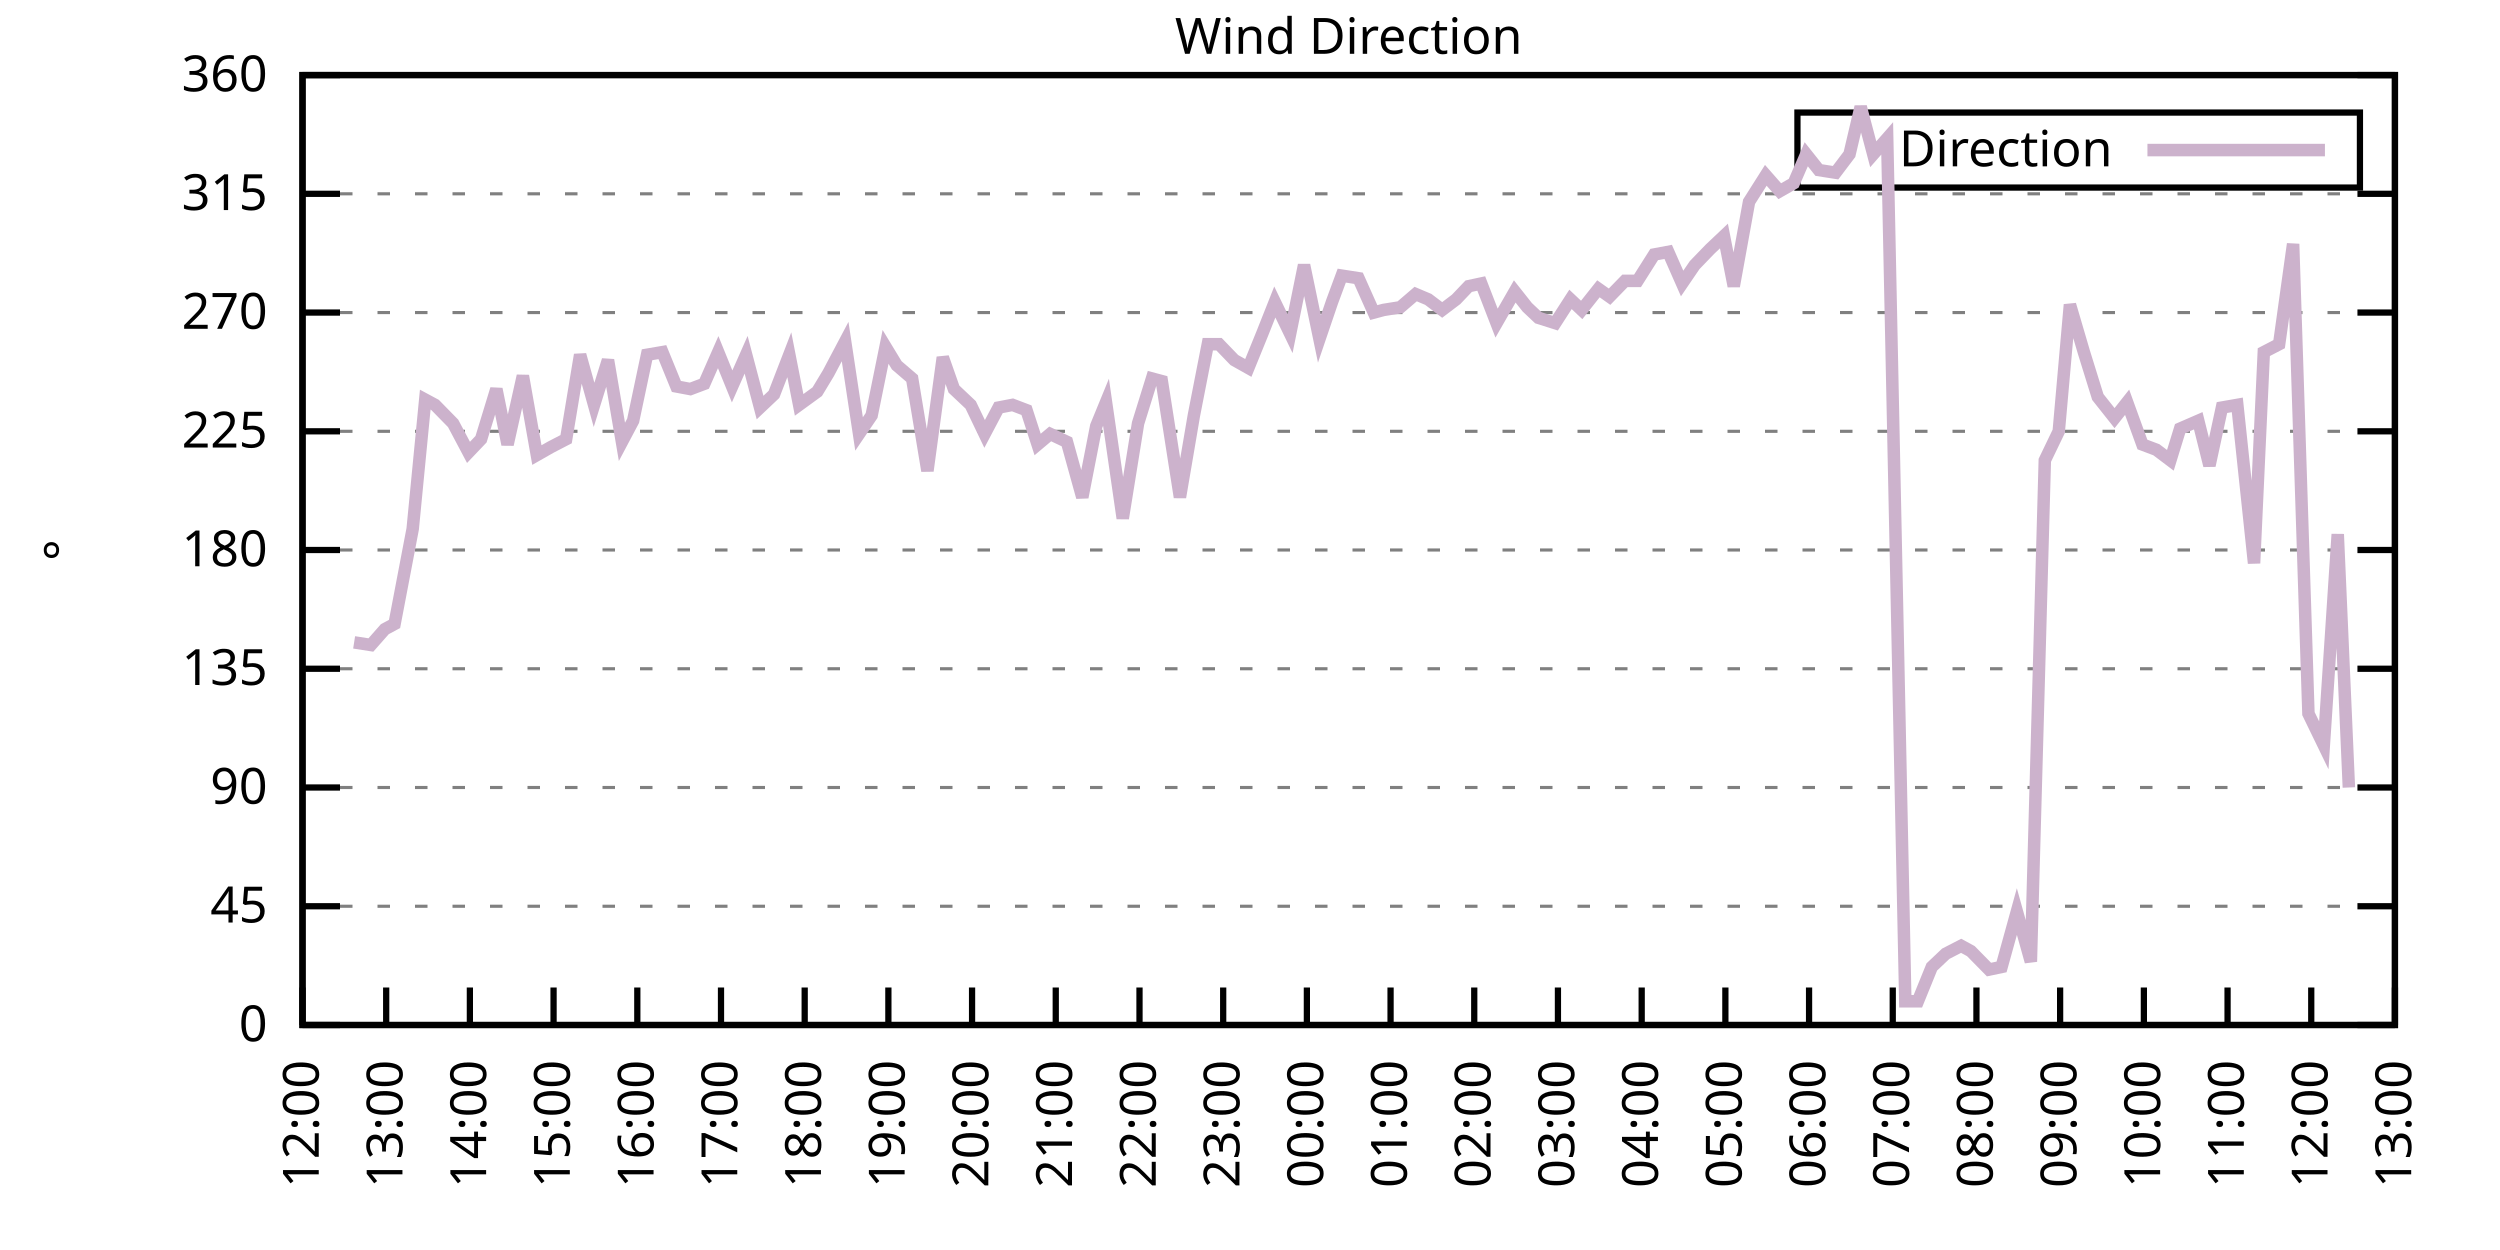
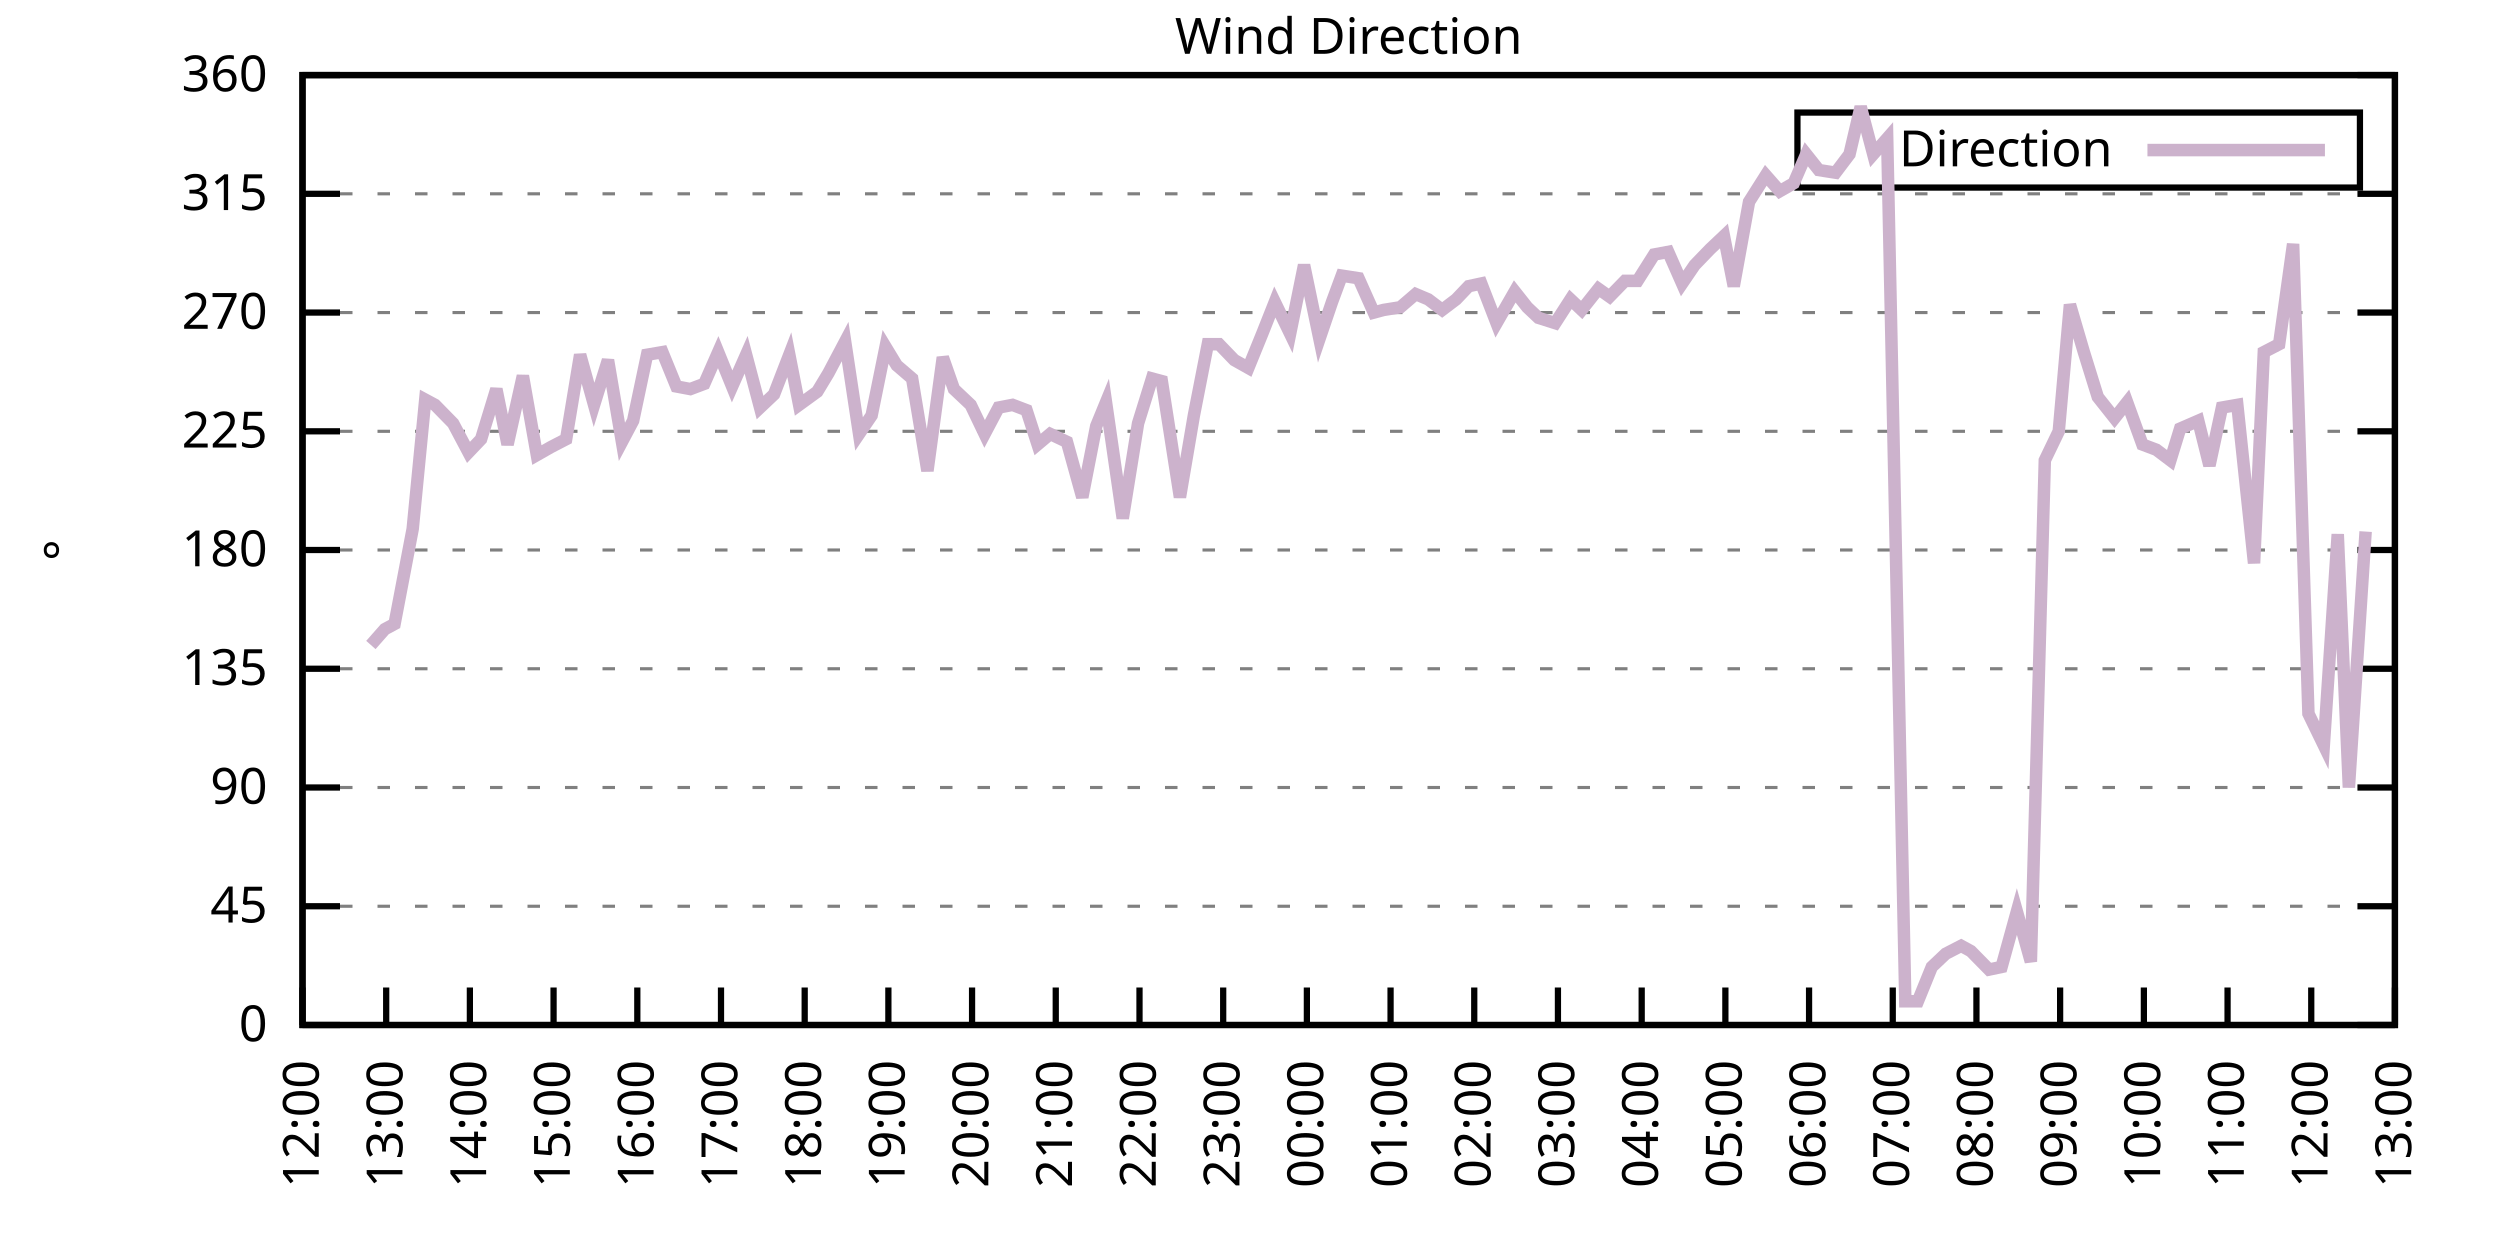
<svg xmlns="http://www.w3.org/2000/svg" xmlns:xlink="http://www.w3.org/1999/xlink" width="400" height="200" viewBox="0 0 400 200">
  <g id="gnuplot_canvas">
    <rect x="0" y="0" width="400" height="200" fill="none" />
    <defs>
      <circle id="gpDot" r="0.5" stroke-width="0.5" stroke="currentColor" />
      <path id="gpPt0" stroke-width="0.333" stroke="currentColor" d="M-1,0 h2 M0,-1 v2" />
      <path id="gpPt1" stroke-width="0.333" stroke="currentColor" d="M-1,-1 L1,1 M1,-1 L-1,1" />
      <path id="gpPt2" stroke-width="0.333" stroke="currentColor" d="M-1,0 L1,0 M0,-1 L0,1 M-1,-1 L1,1 M-1,1 L1,-1" />
      <rect id="gpPt3" stroke-width="0.333" stroke="currentColor" x="-1" y="-1" width="2" height="2" />
      <rect id="gpPt4" stroke-width="0.333" stroke="currentColor" fill="currentColor" x="-1" y="-1" width="2" height="2" />
      <circle id="gpPt5" stroke-width="0.333" stroke="currentColor" cx="0" cy="0" r="1" />
      <use xlink:href="#gpPt5" id="gpPt6" fill="currentColor" stroke="none" />
      <path id="gpPt7" stroke-width="0.333" stroke="currentColor" d="M0,-1.33 L-1.33,0.67 L1.33,0.67 z" />
      <use xlink:href="#gpPt7" id="gpPt8" fill="currentColor" stroke="none" />
      <use xlink:href="#gpPt7" id="gpPt9" stroke="currentColor" transform="rotate(180)" />
      <use xlink:href="#gpPt9" id="gpPt10" fill="currentColor" stroke="none" />
      <use xlink:href="#gpPt3" id="gpPt11" stroke="currentColor" transform="rotate(45)" />
      <use xlink:href="#gpPt11" id="gpPt12" fill="currentColor" stroke="none" />
      <path id="gpPt13" stroke-width="0.333" stroke="currentColor" d="M0,1.330 L1.265,0.411 L0.782,-1.067 L-0.782,-1.076 L-1.265,0.411 z" />
      <use xlink:href="#gpPt13" id="gpPt14" fill="currentColor" stroke="none" />
      <filter id="textbox" filterUnits="objectBoundingBox" x="0" y="0" height="1" width="1">
        <feFlood flood-color="white" flood-opacity="1" result="bgnd" />
        <feComposite in="SourceGraphic" in2="bgnd" operator="atop" />
      </filter>
      <filter id="greybox" filterUnits="objectBoundingBox" x="0" y="0" height="1" width="1">
        <feFlood flood-color="lightgrey" flood-opacity="1" result="grey" />
        <feComposite in="SourceGraphic" in2="grey" operator="atop" />
      </filter>
    </defs>
    <g fill="none" color="white" stroke="currentColor" stroke-width="1.00" stroke-linecap="butt" stroke-linejoin="miter">
</g>
    <g fill="none" color="black" stroke="currentColor" stroke-width="1.00" stroke-linecap="butt" stroke-linejoin="miter">
      <g stroke="none" shape-rendering="crispEdges">
        <polygon fill="rgb(255, 255, 255)" points="48.40,164.00 383.18,164.00 383.18,12.02 48.40,12.02 " />
      </g>
    </g>
    <g fill="none" color="black" stroke="currentColor" stroke-width="1.00" stroke-linecap="butt" stroke-linejoin="miter">
</g>
    <g fill="none" color="black" stroke="black" stroke-width="0.50" stroke-linecap="butt" stroke-linejoin="miter">
</g>
    <g fill="none" color="gray" stroke="currentColor" stroke-width="0.50" stroke-linecap="butt" stroke-linejoin="miter">
      <path stroke="gray" stroke-dasharray="2,4" class="gridline" d="M48.40,164.00 L383.19,164.00  " />
    </g>
    <g fill="none" color="gray" stroke="gray" stroke-width="1.00" stroke-linecap="butt" stroke-linejoin="miter">
</g>
    <g fill="none" color="black" stroke="currentColor" stroke-width="1.00" stroke-linecap="butt" stroke-linejoin="miter">
      <path stroke="black" d="M48.40,164.00 L54.40,164.00 M383.19,164.00 L377.19,164.00  " />
      <g transform="translate(42.80,166.60)" stroke="none" fill="black" font-family="Sans" font-size="8.00" text-anchor="end">
        <text>
          <tspan font-family="Sans"> 0</tspan>
        </text>
      </g>
    </g>
    <g fill="none" color="black" stroke="currentColor" stroke-width="1.00" stroke-linecap="butt" stroke-linejoin="miter">
</g>
    <g fill="none" color="black" stroke="black" stroke-width="0.50" stroke-linecap="butt" stroke-linejoin="miter">
</g>
    <g fill="none" color="gray" stroke="currentColor" stroke-width="0.50" stroke-linecap="butt" stroke-linejoin="miter">
      <path stroke="gray" stroke-dasharray="2,4" class="gridline" d="M48.40,145.00 L383.19,145.00  " />
    </g>
    <g fill="none" color="gray" stroke="gray" stroke-width="1.00" stroke-linecap="butt" stroke-linejoin="miter">
</g>
    <g fill="none" color="black" stroke="currentColor" stroke-width="1.00" stroke-linecap="butt" stroke-linejoin="miter">
      <path stroke="black" d="M48.40,145.00 L54.40,145.00 M383.19,145.00 L377.19,145.00  " />
      <g transform="translate(42.80,147.60)" stroke="none" fill="black" font-family="Sans" font-size="8.00" text-anchor="end">
        <text>
          <tspan font-family="Sans"> 45</tspan>
        </text>
      </g>
    </g>
    <g fill="none" color="black" stroke="currentColor" stroke-width="1.00" stroke-linecap="butt" stroke-linejoin="miter">
</g>
    <g fill="none" color="black" stroke="black" stroke-width="0.50" stroke-linecap="butt" stroke-linejoin="miter">
</g>
    <g fill="none" color="gray" stroke="currentColor" stroke-width="0.50" stroke-linecap="butt" stroke-linejoin="miter">
      <path stroke="gray" stroke-dasharray="2,4" class="gridline" d="M48.40,126.00 L383.19,126.00  " />
    </g>
    <g fill="none" color="gray" stroke="gray" stroke-width="1.00" stroke-linecap="butt" stroke-linejoin="miter">
</g>
    <g fill="none" color="black" stroke="currentColor" stroke-width="1.00" stroke-linecap="butt" stroke-linejoin="miter">
      <path stroke="black" d="M48.40,126.00 L54.40,126.00 M383.19,126.00 L377.19,126.00  " />
      <g transform="translate(42.80,128.60)" stroke="none" fill="black" font-family="Sans" font-size="8.00" text-anchor="end">
        <text>
          <tspan font-family="Sans"> 90</tspan>
        </text>
      </g>
    </g>
    <g fill="none" color="black" stroke="currentColor" stroke-width="1.00" stroke-linecap="butt" stroke-linejoin="miter">
</g>
    <g fill="none" color="black" stroke="black" stroke-width="0.50" stroke-linecap="butt" stroke-linejoin="miter">
</g>
    <g fill="none" color="gray" stroke="currentColor" stroke-width="0.50" stroke-linecap="butt" stroke-linejoin="miter">
      <path stroke="gray" stroke-dasharray="2,4" class="gridline" d="M48.40,107.00 L383.19,107.00  " />
    </g>
    <g fill="none" color="gray" stroke="gray" stroke-width="1.00" stroke-linecap="butt" stroke-linejoin="miter">
</g>
    <g fill="none" color="black" stroke="currentColor" stroke-width="1.00" stroke-linecap="butt" stroke-linejoin="miter">
      <path stroke="black" d="M48.40,107.00 L54.40,107.00 M383.19,107.00 L377.19,107.00  " />
      <g transform="translate(42.80,109.60)" stroke="none" fill="black" font-family="Sans" font-size="8.00" text-anchor="end">
        <text>
          <tspan font-family="Sans"> 135</tspan>
        </text>
      </g>
    </g>
    <g fill="none" color="black" stroke="currentColor" stroke-width="1.00" stroke-linecap="butt" stroke-linejoin="miter">
</g>
    <g fill="none" color="black" stroke="black" stroke-width="0.50" stroke-linecap="butt" stroke-linejoin="miter">
</g>
    <g fill="none" color="gray" stroke="currentColor" stroke-width="0.50" stroke-linecap="butt" stroke-linejoin="miter">
      <path stroke="gray" stroke-dasharray="2,4" class="gridline" d="M48.40,88.00 L383.19,88.00  " />
    </g>
    <g fill="none" color="gray" stroke="gray" stroke-width="1.00" stroke-linecap="butt" stroke-linejoin="miter">
</g>
    <g fill="none" color="black" stroke="currentColor" stroke-width="1.00" stroke-linecap="butt" stroke-linejoin="miter">
      <path stroke="black" d="M48.40,88.00 L54.40,88.00 M383.19,88.00 L377.19,88.00  " />
      <g transform="translate(42.80,90.60)" stroke="none" fill="black" font-family="Sans" font-size="8.00" text-anchor="end">
        <text>
          <tspan font-family="Sans"> 180</tspan>
        </text>
      </g>
    </g>
    <g fill="none" color="black" stroke="currentColor" stroke-width="1.00" stroke-linecap="butt" stroke-linejoin="miter">
</g>
    <g fill="none" color="black" stroke="black" stroke-width="0.50" stroke-linecap="butt" stroke-linejoin="miter">
</g>
    <g fill="none" color="gray" stroke="currentColor" stroke-width="0.50" stroke-linecap="butt" stroke-linejoin="miter">
      <path stroke="gray" stroke-dasharray="2,4" class="gridline" d="M48.40,69.01 L383.19,69.01  " />
    </g>
    <g fill="none" color="gray" stroke="gray" stroke-width="1.00" stroke-linecap="butt" stroke-linejoin="miter">
</g>
    <g fill="none" color="black" stroke="currentColor" stroke-width="1.00" stroke-linecap="butt" stroke-linejoin="miter">
      <path stroke="black" d="M48.40,69.01 L54.40,69.01 M383.19,69.01 L377.19,69.01  " />
      <g transform="translate(42.80,71.61)" stroke="none" fill="black" font-family="Sans" font-size="8.00" text-anchor="end">
        <text>
          <tspan font-family="Sans"> 225</tspan>
        </text>
      </g>
    </g>
    <g fill="none" color="black" stroke="currentColor" stroke-width="1.00" stroke-linecap="butt" stroke-linejoin="miter">
</g>
    <g fill="none" color="black" stroke="black" stroke-width="0.50" stroke-linecap="butt" stroke-linejoin="miter">
</g>
    <g fill="none" color="gray" stroke="currentColor" stroke-width="0.50" stroke-linecap="butt" stroke-linejoin="miter">
      <path stroke="gray" stroke-dasharray="2,4" class="gridline" d="M48.40,50.01 L383.19,50.01  " />
    </g>
    <g fill="none" color="gray" stroke="gray" stroke-width="1.00" stroke-linecap="butt" stroke-linejoin="miter">
</g>
    <g fill="none" color="black" stroke="currentColor" stroke-width="1.00" stroke-linecap="butt" stroke-linejoin="miter">
      <path stroke="black" d="M48.40,50.01 L54.40,50.01 M383.19,50.01 L377.19,50.01  " />
      <g transform="translate(42.80,52.61)" stroke="none" fill="black" font-family="Sans" font-size="8.00" text-anchor="end">
        <text>
          <tspan font-family="Sans"> 270</tspan>
        </text>
      </g>
    </g>
    <g fill="none" color="black" stroke="currentColor" stroke-width="1.00" stroke-linecap="butt" stroke-linejoin="miter">
</g>
    <g fill="none" color="black" stroke="black" stroke-width="0.50" stroke-linecap="butt" stroke-linejoin="miter">
</g>
    <g fill="none" color="gray" stroke="currentColor" stroke-width="0.50" stroke-linecap="butt" stroke-linejoin="miter">
      <path stroke="gray" stroke-dasharray="2,4" class="gridline" d="M48.40,31.01 L383.19,31.01  " />
    </g>
    <g fill="none" color="gray" stroke="gray" stroke-width="1.00" stroke-linecap="butt" stroke-linejoin="miter">
</g>
    <g fill="none" color="black" stroke="currentColor" stroke-width="1.00" stroke-linecap="butt" stroke-linejoin="miter">
      <path stroke="black" d="M48.40,31.01 L54.40,31.01 M383.19,31.01 L377.19,31.01  " />
      <g transform="translate(42.80,33.61)" stroke="none" fill="black" font-family="Sans" font-size="8.00" text-anchor="end">
        <text>
          <tspan font-family="Sans"> 315</tspan>
        </text>
      </g>
    </g>
    <g fill="none" color="black" stroke="currentColor" stroke-width="1.00" stroke-linecap="butt" stroke-linejoin="miter">
</g>
    <g fill="none" color="black" stroke="black" stroke-width="0.50" stroke-linecap="butt" stroke-linejoin="miter">
</g>
    <g fill="none" color="gray" stroke="currentColor" stroke-width="0.50" stroke-linecap="butt" stroke-linejoin="miter">
      <path stroke="gray" stroke-dasharray="2,4" class="gridline" d="M48.40,12.01 L383.19,12.01  " />
    </g>
    <g fill="none" color="gray" stroke="gray" stroke-width="1.00" stroke-linecap="butt" stroke-linejoin="miter">
</g>
    <g fill="none" color="black" stroke="currentColor" stroke-width="1.00" stroke-linecap="butt" stroke-linejoin="miter">
      <path stroke="black" d="M48.40,12.01 L54.40,12.01 M383.19,12.01 L377.19,12.01  " />
      <g transform="translate(42.80,14.61)" stroke="none" fill="black" font-family="Sans" font-size="8.00" text-anchor="end">
        <text>
          <tspan font-family="Sans"> 360</tspan>
        </text>
      </g>
    </g>
    <g fill="none" color="black" stroke="currentColor" stroke-width="1.00" stroke-linecap="butt" stroke-linejoin="miter">
      <path stroke="black" d="M48.40,164.00 L48.40,158.00  " />
      <g transform="translate(51.00,169.60) rotate(270.00)" stroke="none" fill="black" font-family="Sans" font-size="8.00" text-anchor="end">
        <text>
          <tspan font-family="Sans">12:00</tspan>
        </text>
      </g>
    </g>
    <g fill="none" color="black" stroke="currentColor" stroke-width="1.00" stroke-linecap="butt" stroke-linejoin="miter">
      <path stroke="black" d="M61.79,164.00 L61.79,158.00  " />
      <g transform="translate(64.39,169.60) rotate(270.00)" stroke="none" fill="black" font-family="Sans" font-size="8.00" text-anchor="end">
        <text>
          <tspan font-family="Sans">13:00</tspan>
        </text>
      </g>
    </g>
    <g fill="none" color="black" stroke="currentColor" stroke-width="1.00" stroke-linecap="butt" stroke-linejoin="miter">
      <path stroke="black" d="M75.18,164.00 L75.18,158.00  " />
      <g transform="translate(77.78,169.60) rotate(270.00)" stroke="none" fill="black" font-family="Sans" font-size="8.00" text-anchor="end">
        <text>
          <tspan font-family="Sans">14:00</tspan>
        </text>
      </g>
    </g>
    <g fill="none" color="black" stroke="currentColor" stroke-width="1.00" stroke-linecap="butt" stroke-linejoin="miter">
      <path stroke="black" d="M88.57,164.00 L88.57,158.00  " />
      <g transform="translate(91.17,169.60) rotate(270.00)" stroke="none" fill="black" font-family="Sans" font-size="8.00" text-anchor="end">
        <text>
          <tspan font-family="Sans">15:00</tspan>
        </text>
      </g>
    </g>
    <g fill="none" color="black" stroke="currentColor" stroke-width="1.00" stroke-linecap="butt" stroke-linejoin="miter">
      <path stroke="black" d="M101.97,164.00 L101.97,158.00  " />
      <g transform="translate(104.57,169.60) rotate(270.00)" stroke="none" fill="black" font-family="Sans" font-size="8.00" text-anchor="end">
        <text>
          <tspan font-family="Sans">16:00</tspan>
        </text>
      </g>
    </g>
    <g fill="none" color="black" stroke="currentColor" stroke-width="1.00" stroke-linecap="butt" stroke-linejoin="miter">
      <path stroke="black" d="M115.36,164.00 L115.36,158.00  " />
      <g transform="translate(117.96,169.60) rotate(270.00)" stroke="none" fill="black" font-family="Sans" font-size="8.00" text-anchor="end">
        <text>
          <tspan font-family="Sans">17:00</tspan>
        </text>
      </g>
    </g>
    <g fill="none" color="black" stroke="currentColor" stroke-width="1.00" stroke-linecap="butt" stroke-linejoin="miter">
      <path stroke="black" d="M128.75,164.00 L128.75,158.00  " />
      <g transform="translate(131.35,169.60) rotate(270.00)" stroke="none" fill="black" font-family="Sans" font-size="8.00" text-anchor="end">
        <text>
          <tspan font-family="Sans">18:00</tspan>
        </text>
      </g>
    </g>
    <g fill="none" color="black" stroke="currentColor" stroke-width="1.00" stroke-linecap="butt" stroke-linejoin="miter">
      <path stroke="black" d="M142.14,164.00 L142.14,158.00  " />
      <g transform="translate(144.74,169.60) rotate(270.00)" stroke="none" fill="black" font-family="Sans" font-size="8.00" text-anchor="end">
        <text>
          <tspan font-family="Sans">19:00</tspan>
        </text>
      </g>
    </g>
    <g fill="none" color="black" stroke="currentColor" stroke-width="1.00" stroke-linecap="butt" stroke-linejoin="miter">
      <path stroke="black" d="M155.53,164.00 L155.53,158.00  " />
      <g transform="translate(158.13,169.60) rotate(270.00)" stroke="none" fill="black" font-family="Sans" font-size="8.00" text-anchor="end">
        <text>
          <tspan font-family="Sans">20:00</tspan>
        </text>
      </g>
    </g>
    <g fill="none" color="black" stroke="currentColor" stroke-width="1.00" stroke-linecap="butt" stroke-linejoin="miter">
      <path stroke="black" d="M168.92,164.00 L168.92,158.00  " />
      <g transform="translate(171.52,169.60) rotate(270.00)" stroke="none" fill="black" font-family="Sans" font-size="8.00" text-anchor="end">
        <text>
          <tspan font-family="Sans">21:00</tspan>
        </text>
      </g>
    </g>
    <g fill="none" color="black" stroke="currentColor" stroke-width="1.00" stroke-linecap="butt" stroke-linejoin="miter">
      <path stroke="black" d="M182.32,164.00 L182.32,158.00  " />
      <g transform="translate(184.92,169.60) rotate(270.00)" stroke="none" fill="black" font-family="Sans" font-size="8.00" text-anchor="end">
        <text>
          <tspan font-family="Sans">22:00</tspan>
        </text>
      </g>
    </g>
    <g fill="none" color="black" stroke="currentColor" stroke-width="1.00" stroke-linecap="butt" stroke-linejoin="miter">
      <path stroke="black" d="M195.71,164.00 L195.71,158.00  " />
      <g transform="translate(198.31,169.60) rotate(270.00)" stroke="none" fill="black" font-family="Sans" font-size="8.00" text-anchor="end">
        <text>
          <tspan font-family="Sans">23:00</tspan>
        </text>
      </g>
    </g>
    <g fill="none" color="black" stroke="currentColor" stroke-width="1.00" stroke-linecap="butt" stroke-linejoin="miter">
      <path stroke="black" d="M209.10,164.00 L209.10,158.00  " />
      <g transform="translate(211.70,169.60) rotate(270.00)" stroke="none" fill="black" font-family="Sans" font-size="8.00" text-anchor="end">
        <text>
          <tspan font-family="Sans">00:00</tspan>
        </text>
      </g>
    </g>
    <g fill="none" color="black" stroke="currentColor" stroke-width="1.00" stroke-linecap="butt" stroke-linejoin="miter">
      <path stroke="black" d="M222.49,164.00 L222.49,158.00  " />
      <g transform="translate(225.09,169.60) rotate(270.00)" stroke="none" fill="black" font-family="Sans" font-size="8.00" text-anchor="end">
        <text>
          <tspan font-family="Sans">01:00</tspan>
        </text>
      </g>
    </g>
    <g fill="none" color="black" stroke="currentColor" stroke-width="1.00" stroke-linecap="butt" stroke-linejoin="miter">
      <path stroke="black" d="M235.88,164.00 L235.88,158.00  " />
      <g transform="translate(238.48,169.60) rotate(270.00)" stroke="none" fill="black" font-family="Sans" font-size="8.00" text-anchor="end">
        <text>
          <tspan font-family="Sans">02:00</tspan>
        </text>
      </g>
    </g>
    <g fill="none" color="black" stroke="currentColor" stroke-width="1.00" stroke-linecap="butt" stroke-linejoin="miter">
      <path stroke="black" d="M249.27,164.00 L249.27,158.00  " />
      <g transform="translate(251.87,169.60) rotate(270.00)" stroke="none" fill="black" font-family="Sans" font-size="8.00" text-anchor="end">
        <text>
          <tspan font-family="Sans">03:00</tspan>
        </text>
      </g>
    </g>
    <g fill="none" color="black" stroke="currentColor" stroke-width="1.00" stroke-linecap="butt" stroke-linejoin="miter">
      <path stroke="black" d="M262.67,164.00 L262.67,158.00  " />
      <g transform="translate(265.27,169.60) rotate(270.00)" stroke="none" fill="black" font-family="Sans" font-size="8.00" text-anchor="end">
        <text>
          <tspan font-family="Sans">04:00</tspan>
        </text>
      </g>
    </g>
    <g fill="none" color="black" stroke="currentColor" stroke-width="1.00" stroke-linecap="butt" stroke-linejoin="miter">
      <path stroke="black" d="M276.06,164.00 L276.06,158.00  " />
      <g transform="translate(278.66,169.60) rotate(270.00)" stroke="none" fill="black" font-family="Sans" font-size="8.00" text-anchor="end">
        <text>
          <tspan font-family="Sans">05:00</tspan>
        </text>
      </g>
    </g>
    <g fill="none" color="black" stroke="currentColor" stroke-width="1.00" stroke-linecap="butt" stroke-linejoin="miter">
      <path stroke="black" d="M289.45,164.00 L289.45,158.00  " />
      <g transform="translate(292.05,169.60) rotate(270.00)" stroke="none" fill="black" font-family="Sans" font-size="8.00" text-anchor="end">
        <text>
          <tspan font-family="Sans">06:00</tspan>
        </text>
      </g>
    </g>
    <g fill="none" color="black" stroke="currentColor" stroke-width="1.00" stroke-linecap="butt" stroke-linejoin="miter">
      <path stroke="black" d="M302.84,164.00 L302.84,158.00  " />
      <g transform="translate(305.44,169.60) rotate(270.00)" stroke="none" fill="black" font-family="Sans" font-size="8.00" text-anchor="end">
        <text>
          <tspan font-family="Sans">07:00</tspan>
        </text>
      </g>
    </g>
    <g fill="none" color="black" stroke="currentColor" stroke-width="1.00" stroke-linecap="butt" stroke-linejoin="miter">
      <path stroke="black" d="M316.23,164.00 L316.23,158.00  " />
      <g transform="translate(318.83,169.60) rotate(270.00)" stroke="none" fill="black" font-family="Sans" font-size="8.00" text-anchor="end">
        <text>
          <tspan font-family="Sans">08:00</tspan>
        </text>
      </g>
    </g>
    <g fill="none" color="black" stroke="currentColor" stroke-width="1.00" stroke-linecap="butt" stroke-linejoin="miter">
      <path stroke="black" d="M329.62,164.00 L329.62,158.00  " />
      <g transform="translate(332.22,169.60) rotate(270.00)" stroke="none" fill="black" font-family="Sans" font-size="8.00" text-anchor="end">
        <text>
          <tspan font-family="Sans">09:00</tspan>
        </text>
      </g>
    </g>
    <g fill="none" color="black" stroke="currentColor" stroke-width="1.00" stroke-linecap="butt" stroke-linejoin="miter">
      <path stroke="black" d="M343.02,164.00 L343.02,158.00  " />
      <g transform="translate(345.62,169.60) rotate(270.00)" stroke="none" fill="black" font-family="Sans" font-size="8.00" text-anchor="end">
        <text>
          <tspan font-family="Sans">10:00</tspan>
        </text>
      </g>
    </g>
    <g fill="none" color="black" stroke="currentColor" stroke-width="1.00" stroke-linecap="butt" stroke-linejoin="miter">
      <path stroke="black" d="M356.41,164.00 L356.41,158.00  " />
      <g transform="translate(359.01,169.60) rotate(270.00)" stroke="none" fill="black" font-family="Sans" font-size="8.00" text-anchor="end">
        <text>
          <tspan font-family="Sans">11:00</tspan>
        </text>
      </g>
    </g>
    <g fill="none" color="black" stroke="currentColor" stroke-width="1.00" stroke-linecap="butt" stroke-linejoin="miter">
      <path stroke="black" d="M369.80,164.00 L369.80,158.00  " />
      <g transform="translate(372.40,169.60) rotate(270.00)" stroke="none" fill="black" font-family="Sans" font-size="8.00" text-anchor="end">
        <text>
          <tspan font-family="Sans">12:00</tspan>
        </text>
      </g>
    </g>
    <g fill="none" color="black" stroke="currentColor" stroke-width="1.00" stroke-linecap="butt" stroke-linejoin="miter">
      <path stroke="black" d="M383.19,164.00 L383.19,158.00  " />
      <g transform="translate(385.79,169.60) rotate(270.00)" stroke="none" fill="black" font-family="Sans" font-size="8.00" text-anchor="end">
        <text>
          <tspan font-family="Sans">13:00</tspan>
        </text>
      </g>
    </g>
    <g fill="none" color="black" stroke="currentColor" stroke-width="1.00" stroke-linecap="butt" stroke-linejoin="miter">
</g>
    <g fill="none" color="black" stroke="currentColor" stroke-width="1.00" stroke-linecap="butt" stroke-linejoin="miter">
      <path stroke="black" d="M48.40,12.01 L48.40,164.00 L383.19,164.00 L383.19,12.01 L48.40,12.01 Z  " />
    </g>
    <g fill="none" color="black" stroke="currentColor" stroke-width="1.00" stroke-linecap="butt" stroke-linejoin="miter">
</g>
    <g fill="none" color="black" stroke="currentColor" stroke-width="1.00" stroke-linecap="butt" stroke-linejoin="miter">
      <path stroke="black" d="M287.59,30.01 L287.59,18.01 L377.59,18.01 L377.59,30.01 L287.59,30.01 Z  " />
    </g>
    <g id="Wind_direction_plot_1">
      <g fill="none" color="white" stroke="black" stroke-width="2.00" stroke-linecap="butt" stroke-linejoin="miter">
</g>
      <g fill="none" color="black" stroke="currentColor" stroke-width="2.00" stroke-linecap="butt" stroke-linejoin="miter">
        <g transform="translate(337.99,26.61)" stroke="none" fill="black" font-family="Sans" font-size="8.00" text-anchor="end">
          <text>
            <tspan font-family="Sans">Direction</tspan>
          </text>
        </g>
      </g>
      <g fill="none" color="black" stroke="currentColor" stroke-width="2.00" stroke-linecap="butt" stroke-linejoin="miter">
-         <path stroke="rgb(204, 178, 204)" d="M343.59,24.01 L371.99,24.01 M56.66,102.78 L59.34,103.20 L61.57,100.67 L63.13,99.83 L66.03,84.63 L68.04,63.94   L69.60,64.78 L72.50,67.74 L74.96,72.38 L76.97,70.27 L79.42,62.25 L81.21,71.12 L83.66,60.14 L85.90,72.81   L88.13,71.54 L90.58,70.27 L92.82,56.76 L95.05,64.78 L97.28,57.61 L99.51,70.70 L101.30,67.32 L103.53,56.76   L105.98,56.34 L108.22,61.83 L110.45,62.25 L112.68,61.41 L114.91,56.34 L117.14,61.83 L119.38,56.76 L121.61,65.21   L123.84,63.10 L126.29,56.76 L127.86,64.78 L130.76,62.67 L132.54,59.72 L135.22,54.65 L137.45,69.43 L139.46,66.47   L141.69,55.50 L143.48,58.45 L145.94,60.56 L148.39,75.34 L150.85,57.18 L152.63,62.25 L155.31,64.78 L157.54,69.43   L159.77,65.21 L162.01,64.78 L164.24,65.63 L166.02,71.12 L168.03,69.43 L170.71,70.70 L173.17,79.56 L175.40,68.16   L176.96,64.36 L179.64,82.94 L182.09,67.74 L184.32,60.56 L185.89,60.98 L188.79,79.56 L191.02,66.47 L193.25,55.07   L195.04,55.07 L197.49,57.61 L199.73,58.87 L201.96,53.39 L203.97,48.32 L206.42,53.39 L208.65,42.41 L211.11,54.23   L213.12,48.32 L214.68,44.10 L217.36,44.52 L219.81,50.01 L221.37,49.59 L224.05,49.16 L226.51,47.05 L228.52,47.90   L230.75,49.59 L232.98,47.90 L234.99,45.79 L237.00,45.36 L239.45,51.70 L242.36,46.63 L244.36,49.16 L246.15,50.85   L248.83,51.70 L251.28,47.90 L253.07,49.59 L255.75,46.21 L257.53,47.47 L259.99,44.94 L262.00,44.94 L264.67,40.72   L266.91,40.30 L269.14,45.36 L271.15,42.41 L273.60,39.87 L275.83,37.76 L277.40,45.79 L279.85,32.28 L282.53,28.05   L284.76,30.59 L286.99,29.32 L289.00,24.68 L291.01,27.21 L293.69,27.63 L295.92,24.68 L297.71,17.08 L299.72,24.68   L301.95,22.14 L304.85,160.20 L306.86,160.20 L309.09,154.71 L311.32,152.60 L313.78,151.33 L315.34,152.18 L318.24,155.13   L320.25,154.71 L322.70,145.85 L324.94,153.87 L327.17,73.65 L329.40,69.01 L331.19,48.74 L333.42,56.34 L335.65,63.52   L338.33,66.90 L340.34,64.36 L342.79,71.12 L345.02,71.96 L347.26,73.65 L348.82,68.58 L351.72,67.32 L353.51,74.49   L355.51,65.21 L357.97,64.78 L360.65,90.12 L362.21,56.34 L364.66,55.07 L366.90,39.03 L369.35,114.18 L371.81,119.25   L374.04,85.47 L375.82,126.00  " />
+         <path stroke="rgb(204, 178, 204)" d="M343.59,24.01 L371.99,24.01 M59.34,103.20 L61.57,100.67 L63.13,99.83 L66.03,84.63 L68.04,63.94 L69.60,64.78   L72.50,67.74 L74.96,72.38 L76.97,70.27 L79.42,62.25 L81.21,71.12 L83.66,60.14 L85.90,72.81 L88.13,71.54   L90.58,70.27 L92.82,56.76 L95.05,64.78 L97.28,57.61 L99.51,70.70 L101.30,67.32 L103.53,56.76 L105.98,56.34   L108.22,61.83 L110.45,62.25 L112.68,61.41 L114.91,56.34 L117.14,61.83 L119.38,56.76 L121.61,65.21 L123.84,63.10   L126.29,56.76 L127.86,64.78 L130.76,62.67 L132.54,59.72 L135.22,54.65 L137.45,69.43 L139.46,66.47 L141.69,55.50   L143.48,58.45 L145.94,60.56 L148.39,75.34 L150.85,57.18 L152.63,62.25 L155.31,64.78 L157.54,69.43 L159.77,65.21   L162.01,64.78 L164.24,65.63 L166.02,71.12 L168.03,69.43 L170.71,70.70 L173.17,79.56 L175.40,68.16 L176.96,64.36   L179.64,82.94 L182.09,67.74 L184.32,60.56 L185.89,60.98 L188.79,79.56 L191.02,66.47 L193.25,55.07 L195.04,55.07   L197.49,57.61 L199.73,58.87 L201.96,53.39 L203.97,48.32 L206.42,53.39 L208.65,42.41 L211.11,54.23 L213.12,48.32   L214.68,44.10 L217.36,44.52 L219.81,50.01 L221.37,49.59 L224.05,49.16 L226.51,47.05 L228.52,47.90 L230.75,49.59   L232.98,47.90 L234.99,45.79 L237.00,45.36 L239.45,51.70 L242.36,46.63 L244.36,49.16 L246.15,50.85 L248.83,51.70   L251.28,47.90 L253.07,49.59 L255.75,46.21 L257.53,47.47 L259.99,44.94 L262.00,44.94 L264.67,40.72 L266.91,40.30   L269.14,45.36 L271.15,42.41 L273.60,39.87 L275.83,37.76 L277.40,45.79 L279.85,32.28 L282.53,28.05 L284.76,30.59   L286.99,29.32 L289.00,24.68 L291.01,27.21 L293.69,27.63 L295.92,24.68 L297.71,17.08 L299.72,24.68 L301.95,22.14   L304.85,160.20 L306.86,160.20 L309.09,154.71 L311.32,152.60 L313.78,151.33 L315.34,152.18 L318.24,155.13 L320.25,154.71   L322.70,145.85 L324.94,153.87 L327.17,73.65 L329.40,69.01 L331.19,48.74 L333.42,56.34 L335.65,63.52 L338.33,66.90   L340.34,64.36 L342.79,71.12 L345.02,71.96 L347.26,73.65 L348.82,68.58 L351.72,67.32 L353.51,74.49 L355.51,65.21   L357.97,64.78 L360.65,90.12 L362.21,56.34 L364.66,55.07 L366.90,39.03 L369.35,114.18 L371.81,119.25 L374.04,85.47   L375.82,126.00 L378.50,85.05  " />
      </g>
    </g>
    <g fill="none" color="black" stroke="currentColor" stroke-width="2.00" stroke-linecap="butt" stroke-linejoin="miter">
</g>
    <g fill="none" color="black" stroke="black" stroke-width="1.00" stroke-linecap="butt" stroke-linejoin="miter">
</g>
    <g fill="none" color="black" stroke="currentColor" stroke-width="1.00" stroke-linecap="butt" stroke-linejoin="miter">
      <path stroke="black" d="M48.40,12.01 L48.40,164.00 L383.19,164.00 L383.19,12.01 L48.40,12.01 Z  " />
      <g transform="translate(12.80,88.01) rotate(270.00)" stroke="none" fill="black" font-family="Sans" font-size="8.00" text-anchor="middle">
        <text>
          <tspan font-family="Sans">°</tspan>
        </text>
      </g>
    </g>
    <g fill="none" color="black" stroke="currentColor" stroke-width="1.00" stroke-linecap="butt" stroke-linejoin="miter">
</g>
    <g fill="none" color="black" stroke="currentColor" stroke-width="1.00" stroke-linecap="butt" stroke-linejoin="miter">
      <g transform="translate(215.79,8.61)" stroke="none" fill="black" font-family="Sans" font-size="8.00" text-anchor="middle">
        <text>
          <tspan font-family="Sans">Wind Direction</tspan>
        </text>
      </g>
    </g>
    <g fill="none" color="black" stroke="currentColor" stroke-width="1.00" stroke-linecap="butt" stroke-linejoin="miter">
</g>
  </g>
</svg>
